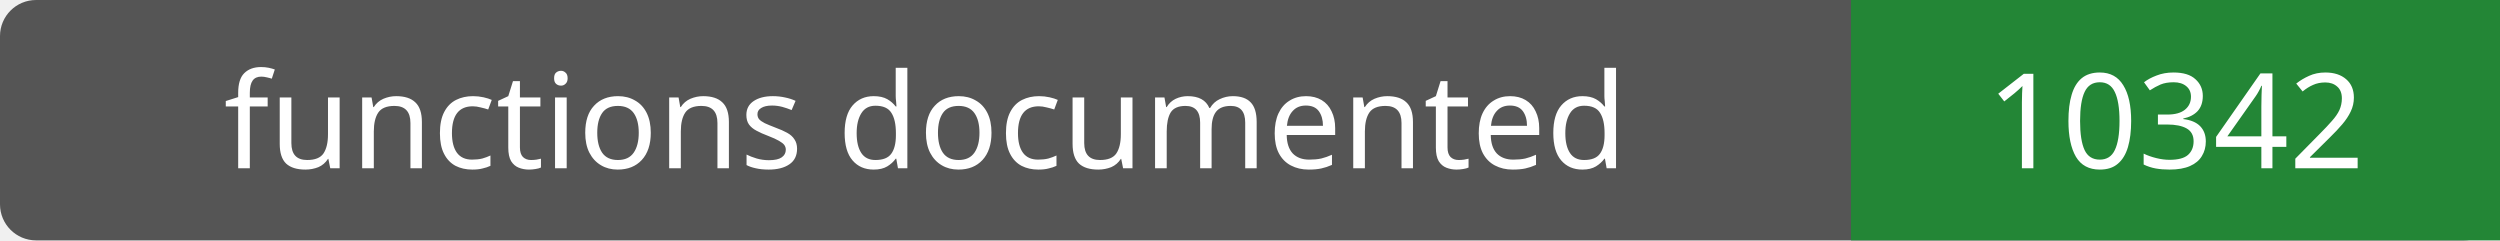
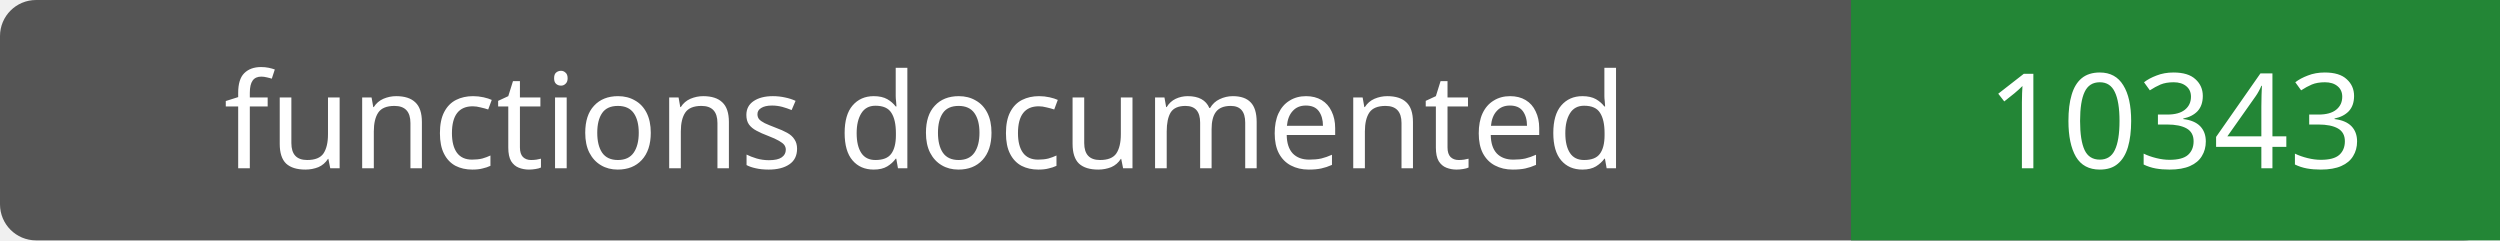
- <svg xmlns="http://www.w3.org/2000/svg" width="208" height="20" role="img" aria-label="functions documented: 10342">
+ <svg xmlns="http://www.w3.org/2000/svg" width="208" height="20" role="img" aria-label="functions documented: 10343">
  <rect width="208" height="20" rx="3" fill="#555" />
  <path fill="#238636" d="M154 0h54v20H154z" />
  <g fill="#fff" text-anchor="middle" font-family="Verdana,sans-serif" font-size="11">
    <text x="77.0" y="14">functions documented</text>
-     <text x="181.0" y="14">10342</text>
+     <text x="181.0" y="14">10343</text>
  </g>
</svg>
